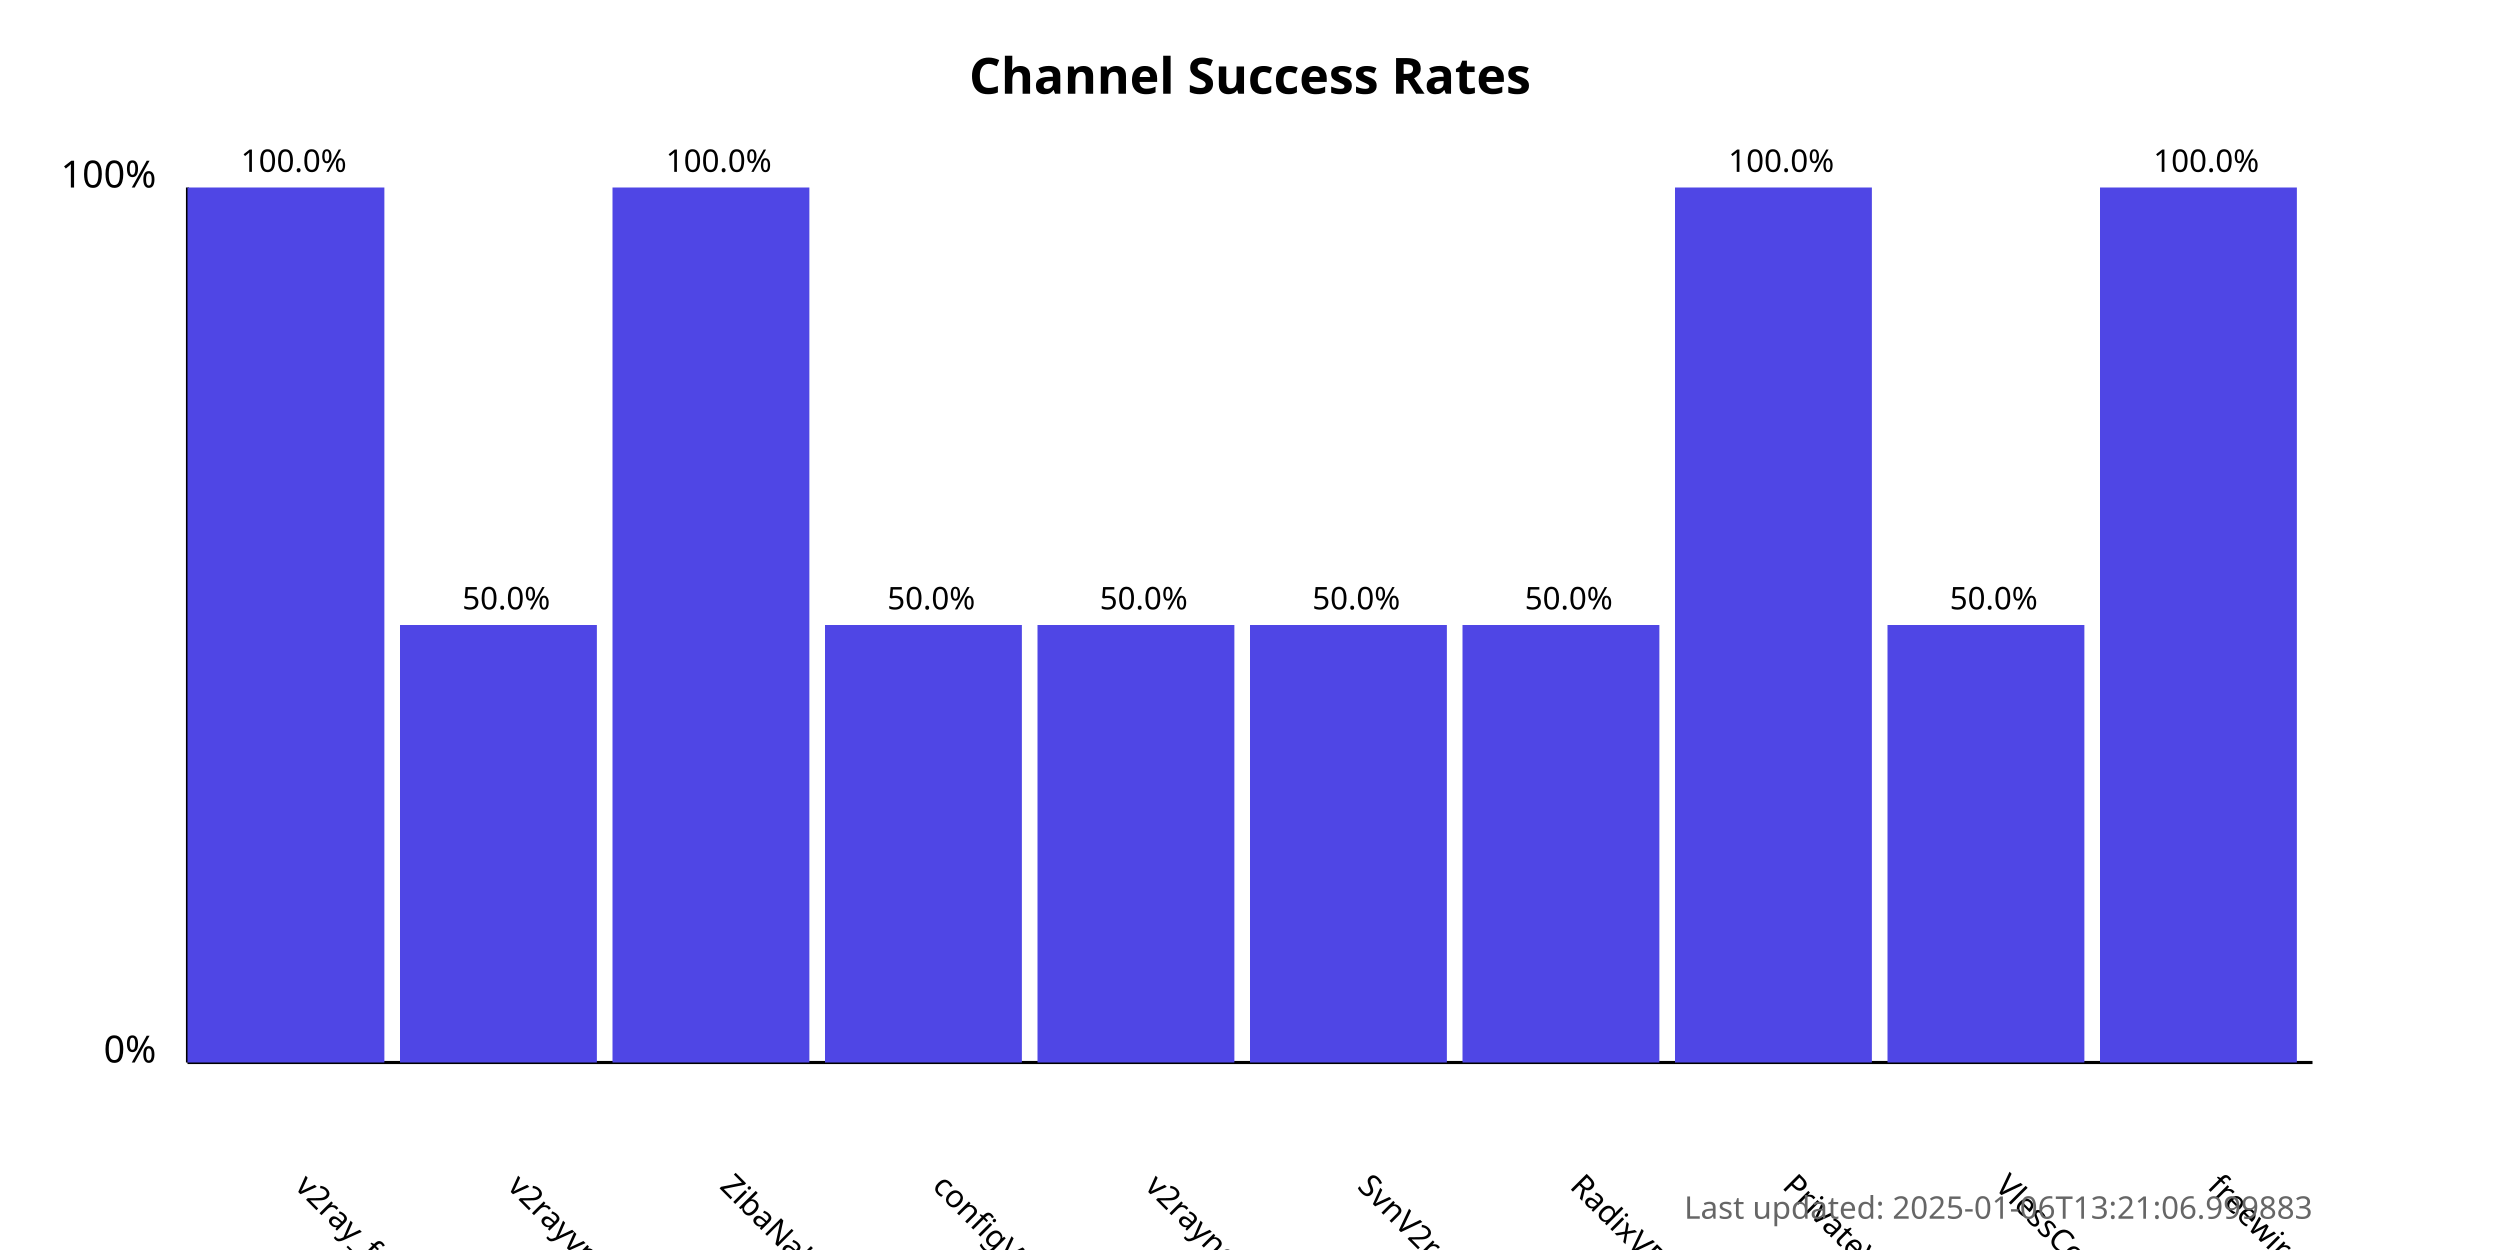
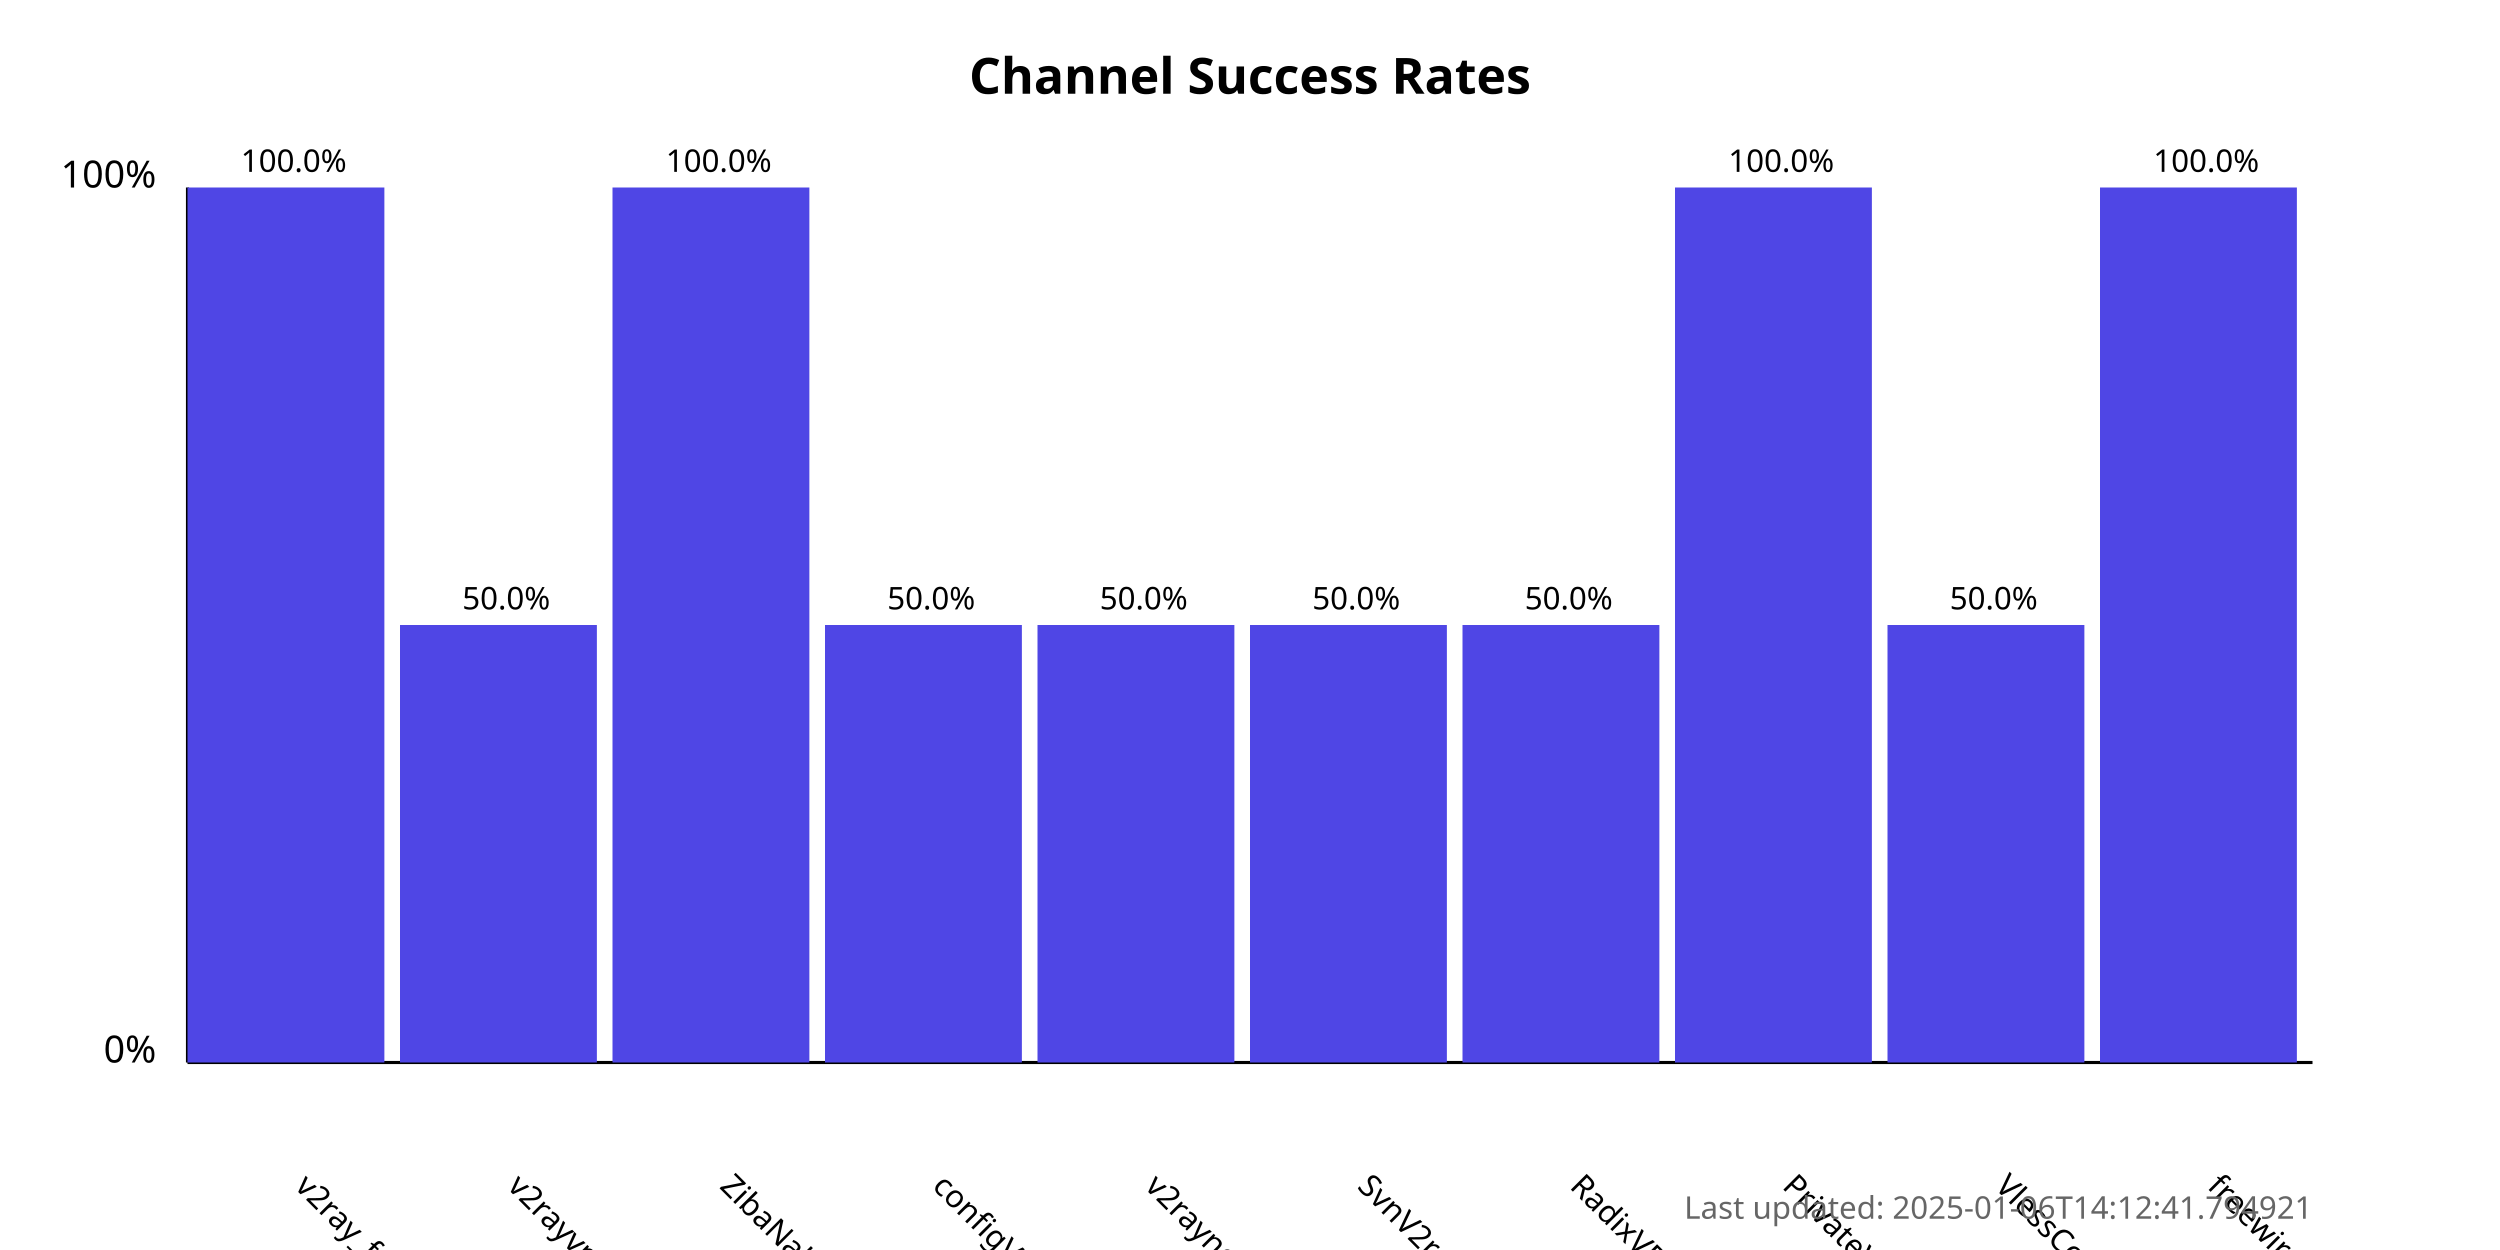
<svg xmlns="http://www.w3.org/2000/svg" width="800" height="400">
  <style>
            .chart-title { font: bold 16px sans-serif; }
            .axis-label { font: 12px sans-serif; }
            .tick-label { font: 10px sans-serif; }
            .bar { fill: #4f46e5; }
            .bar:hover { fill: #6366f1; }
            .timestamp { font: 10px sans-serif; fill: #666; }
        </style>
  <text x="400.0" y="30" text-anchor="middle" class="chart-title">
            Channel Success Rates
        </text>
  <line x1="60" y1="340" x2="60" y2="60" stroke="black" stroke-width="1" />
  <line x1="60" y1="340" x2="740" y2="340" stroke="black" stroke-width="1" />
  <text x="50" y="340" text-anchor="end" class="axis-label">0%</text>
  <text x="50" y="60" text-anchor="end" class="axis-label">100%</text>
  <g>
    <rect x="60" y="60.0" width="63.0" height="280.0" class="bar" />
    <text x="94.0" y="380" transform="rotate(45, 94.0, 380)" text-anchor="start" class="tick-label">
                v2ray_free_conf
            </text>
    <text x="94.0" y="55.0" text-anchor="middle" class="tick-label">
                100.0%
            </text>
  </g>
  <g>
    <rect x="128.0" y="200.0" width="63.0" height="140.0" class="bar" />
    <text x="162.0" y="380" transform="rotate(45, 162.0, 380)" text-anchor="start" class="tick-label">
                v2rayvpno
            </text>
    <text x="162.0" y="195.0" text-anchor="middle" class="tick-label">
                50.0%
            </text>
  </g>
  <g>
    <rect x="196.0" y="60.0" width="63.0" height="280.0" class="bar" />
    <text x="230.0" y="380" transform="rotate(45, 230.0, 380)" text-anchor="start" class="tick-label">
                ZibaNabz
            </text>
    <text x="230.0" y="55.0" text-anchor="middle" class="tick-label">
                100.0%
            </text>
  </g>
  <g>
    <rect x="264.0" y="200.0" width="63.0" height="140.0" class="bar" />
    <text x="298.0" y="380" transform="rotate(45, 298.0, 380)" text-anchor="start" class="tick-label">
                configV2rayForFree
            </text>
    <text x="298.0" y="195.0" text-anchor="middle" class="tick-label">
                50.0%
            </text>
  </g>
  <g>
    <rect x="332.0" y="200.0" width="63.0" height="140.0" class="bar" />
    <text x="366.0" y="380" transform="rotate(45, 366.0, 380)" text-anchor="start" class="tick-label">
                v2rayngvpn
            </text>
    <text x="366.0" y="195.0" text-anchor="middle" class="tick-label">
                50.0%
            </text>
  </g>
  <g>
    <rect x="400.0" y="200.0" width="63.0" height="140.0" class="bar" />
    <text x="434.0" y="380" transform="rotate(45, 434.0, 380)" text-anchor="start" class="tick-label">
                SvnV2ray
            </text>
    <text x="434.0" y="195.0" text-anchor="middle" class="tick-label">
                50.0%
            </text>
  </g>
  <g>
    <rect x="468.0" y="200.0" width="63.0" height="140.0" class="bar" />
    <text x="502.0" y="380" transform="rotate(45, 502.0, 380)" text-anchor="start" class="tick-label">
                RadixVPN
            </text>
    <text x="502.0" y="195.0" text-anchor="middle" class="tick-label">
                50.0%
            </text>
  </g>
  <g>
    <rect x="536.0" y="60.0" width="63.0" height="280.0" class="bar" />
    <text x="570.0" y="380" transform="rotate(45, 570.0, 380)" text-anchor="start" class="tick-label">
                PrivateVPNs
            </text>
    <text x="570.0" y="55.0" text-anchor="middle" class="tick-label">
                100.0%
            </text>
  </g>
  <g>
    <rect x="604.0" y="200.0" width="63.0" height="140.0" class="bar" />
    <text x="638.0" y="380" transform="rotate(45, 638.0, 380)" text-anchor="start" class="tick-label">
                VlessConfig
            </text>
    <text x="638.0" y="195.0" text-anchor="middle" class="tick-label">
                50.0%
            </text>
  </g>
  <g>
    <rect x="672.0" y="60.0" width="63.0" height="280.0" class="bar" />
    <text x="706.0" y="380" transform="rotate(45, 706.0, 380)" text-anchor="start" class="tick-label">
                freewireguard
            </text>
    <text x="706.0" y="55.0" text-anchor="middle" class="tick-label">
                100.0%
            </text>
  </g>
  <text x="740" y="390" text-anchor="end" class="timestamp">
-             Last updated: 2025-01-06T13:21:06.999883
+             Last updated: 2025-01-06T14:12:41.794921
        </text>
</svg>
